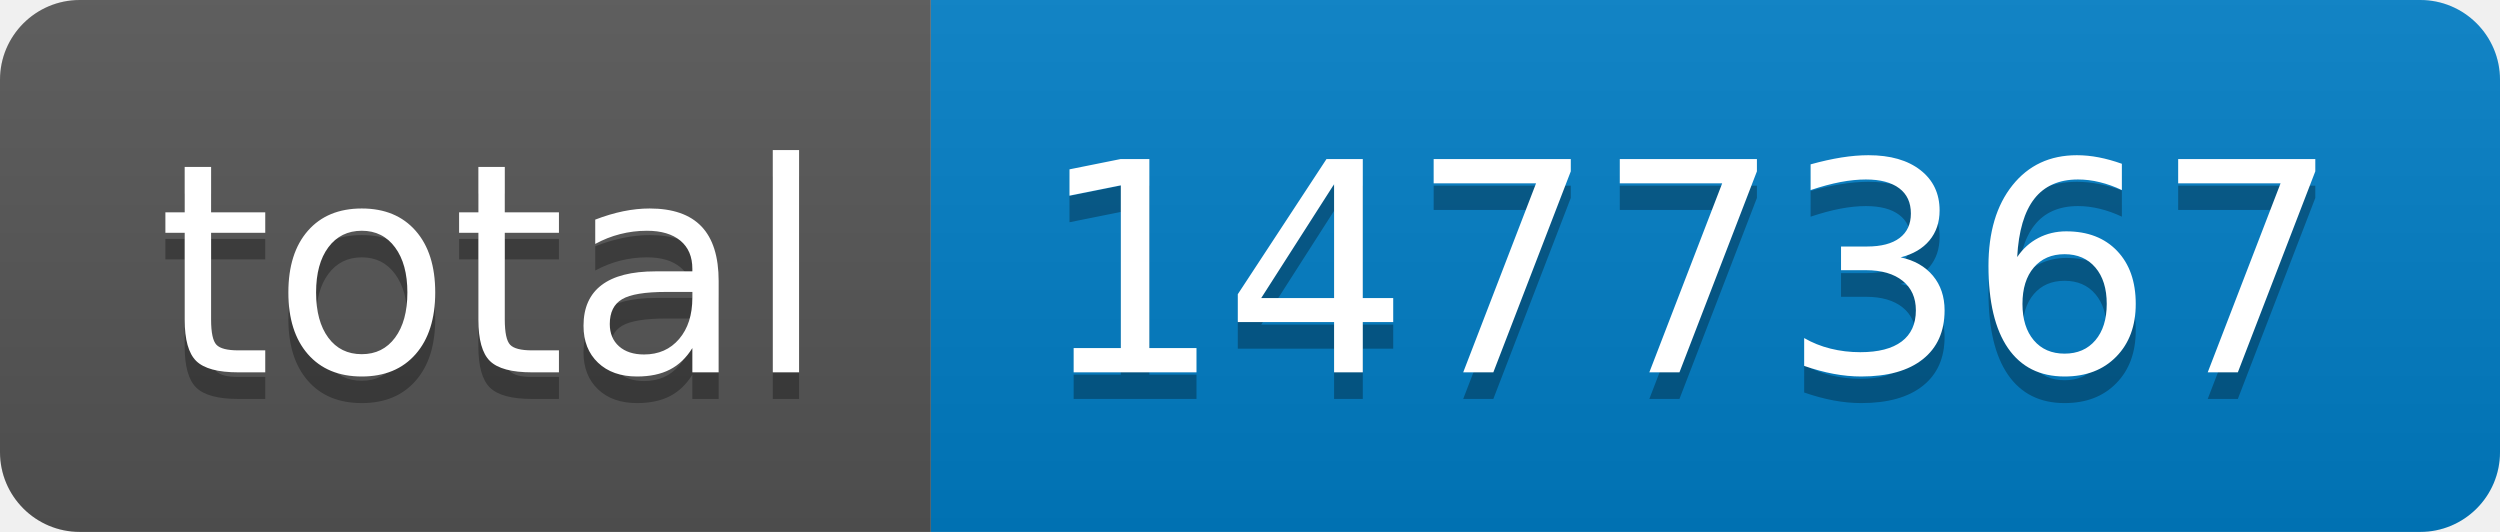
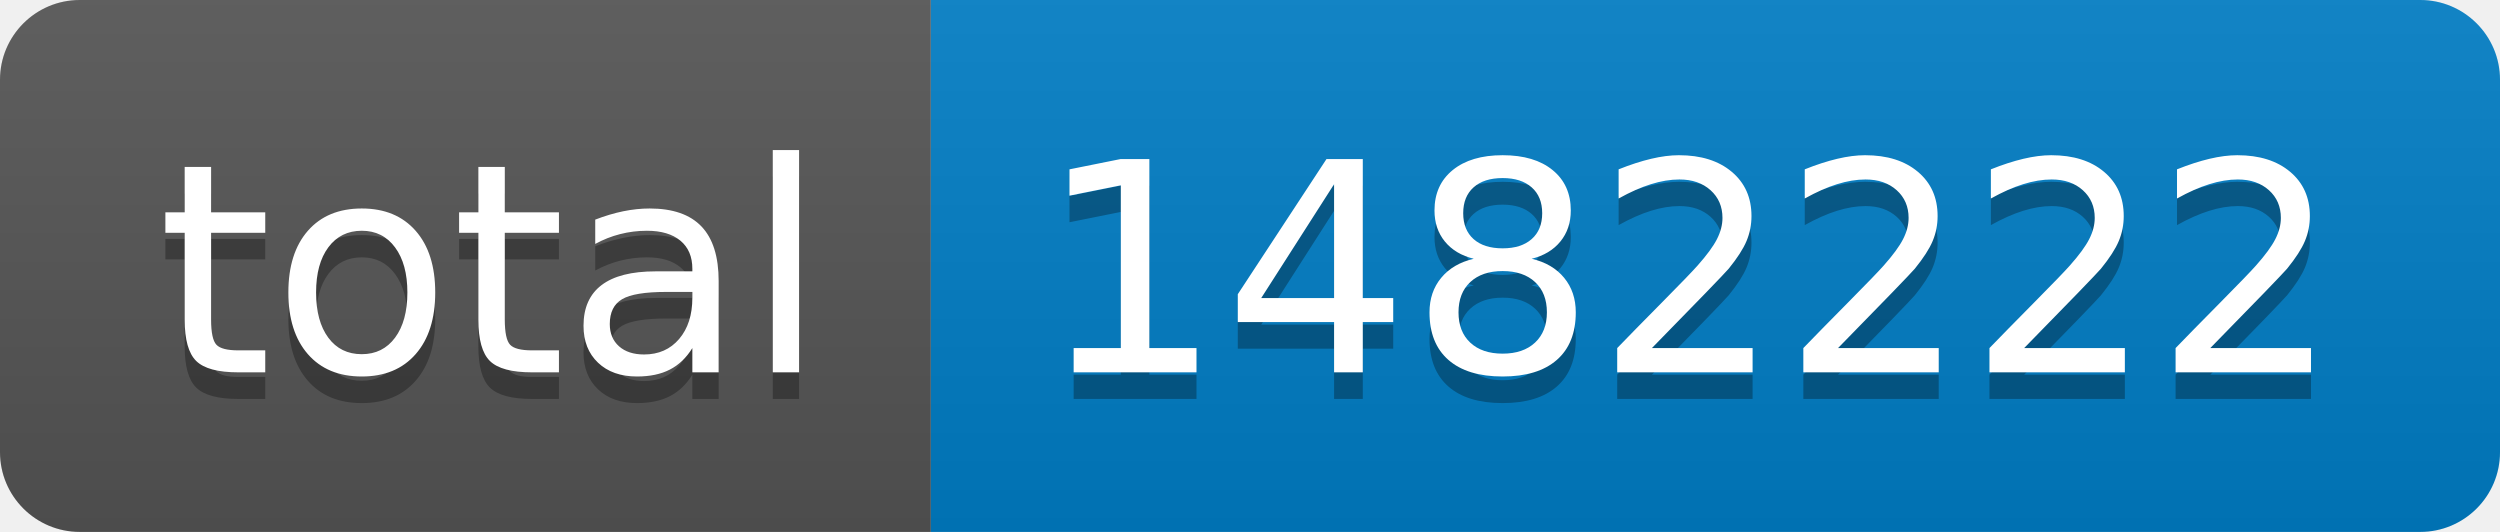
- <svg xmlns="http://www.w3.org/2000/svg" width="94" height="20" role="img" aria-label="total: 1477367">
+ <svg xmlns="http://www.w3.org/2000/svg" width="94" height="20" role="img" aria-label="total: 1482222">
  <linearGradient id="s" x2="0" y2="100%">
    <stop offset="0" stop-color="#bbb" stop-opacity=".1" />
    <stop offset="1" stop-opacity=".1" />
  </linearGradient>
  <clipPath id="r">
    <rect width="94" height="20" rx="3" fill="#fff" />
  </clipPath>
  <g clip-path="url(#r)">
    <rect width="35" height="20" fill="#555" />
    <rect x="35" width="59" height="20" fill="#007ec6" />
    <rect width="94" height="20" fill="url(#s)" />
  </g>
  <g fill="#fff" text-anchor="middle" font-family="Verdana,Geneva,DejaVu Sans,sans-serif" text-rendering="geometricPrecision" font-size="110">
    <text aria-hidden="true" x="185" y="150" fill="#010101" fill-opacity=".3" transform="scale(.1)" textLength="250">total</text>
    <text x="185" y="140" transform="scale(.1)" fill="#fff" textLength="250">total</text>
-     <text aria-hidden="true" x="635" y="150" fill="#010101" fill-opacity=".3" transform="scale(.1)" textLength="490">1477367</text>
-     <text x="635" y="140" transform="scale(.1)" fill="#fff" textLength="490">1477367</text>
+     <text aria-hidden="true" x="635" y="150" fill="#010101" fill-opacity=".3" transform="scale(.1)" textLength="490">1482222</text>
+     <text x="635" y="140" transform="scale(.1)" fill="#fff" textLength="490">1482222</text>
  </g>
</svg>
